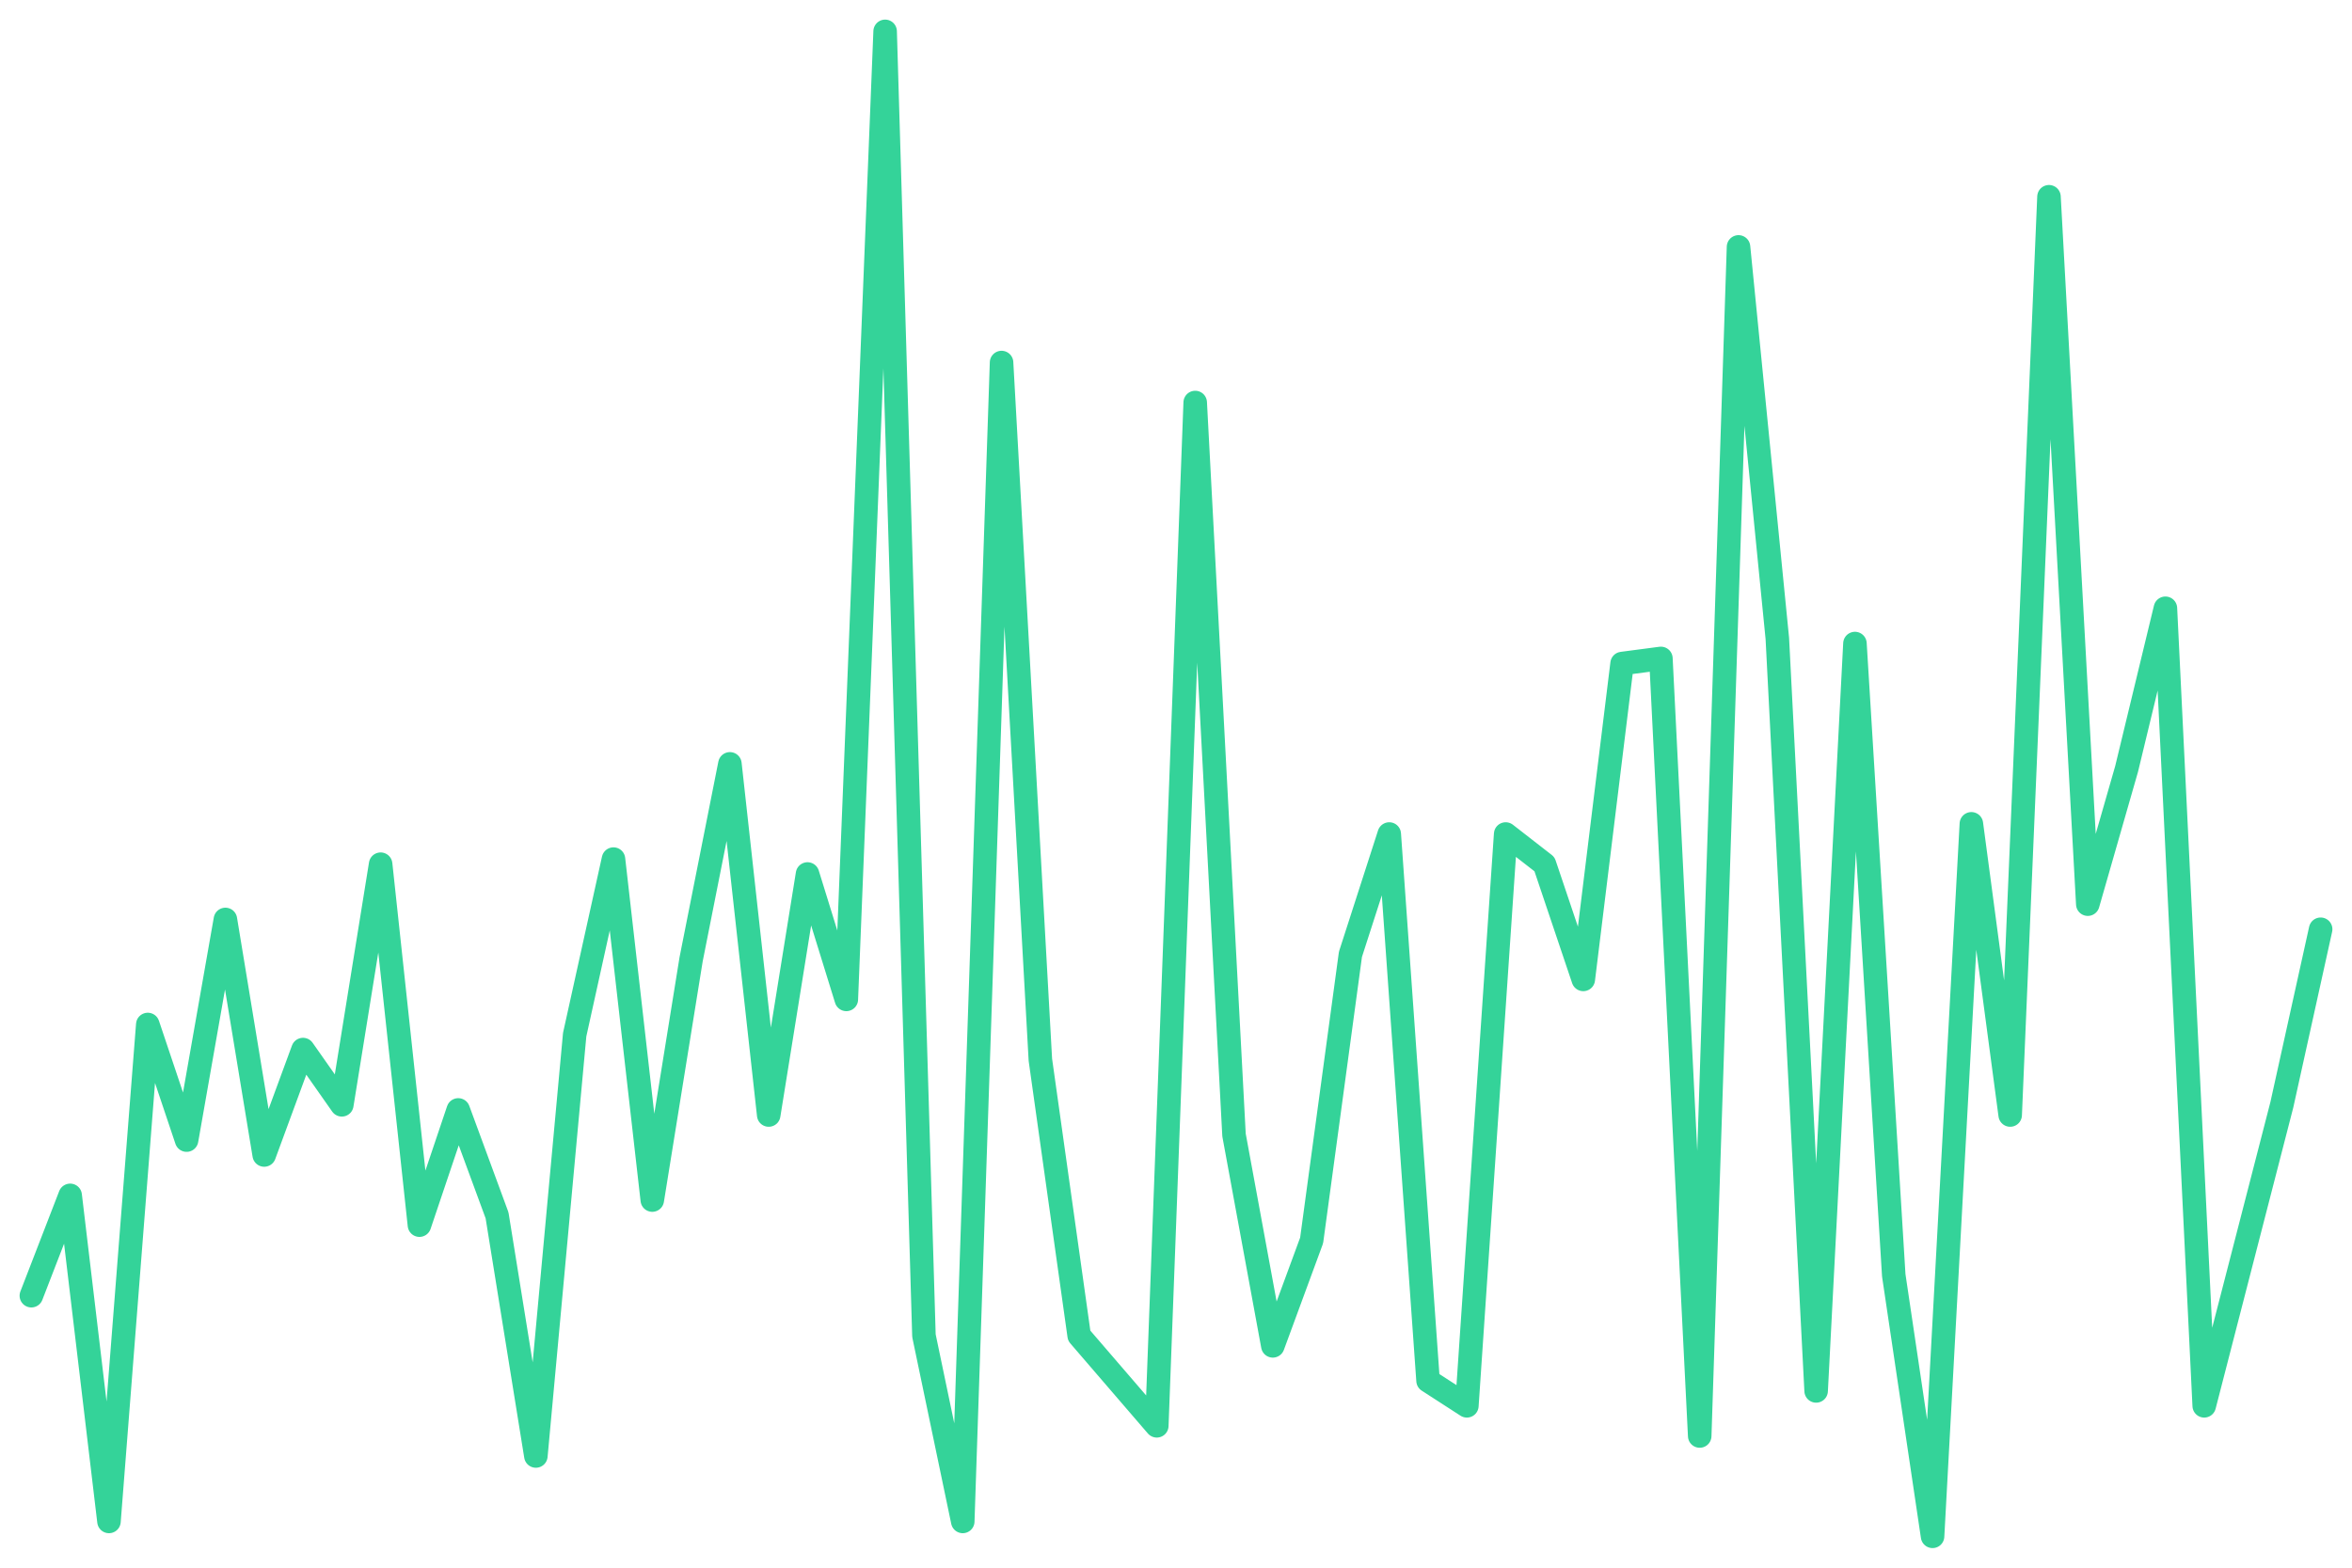
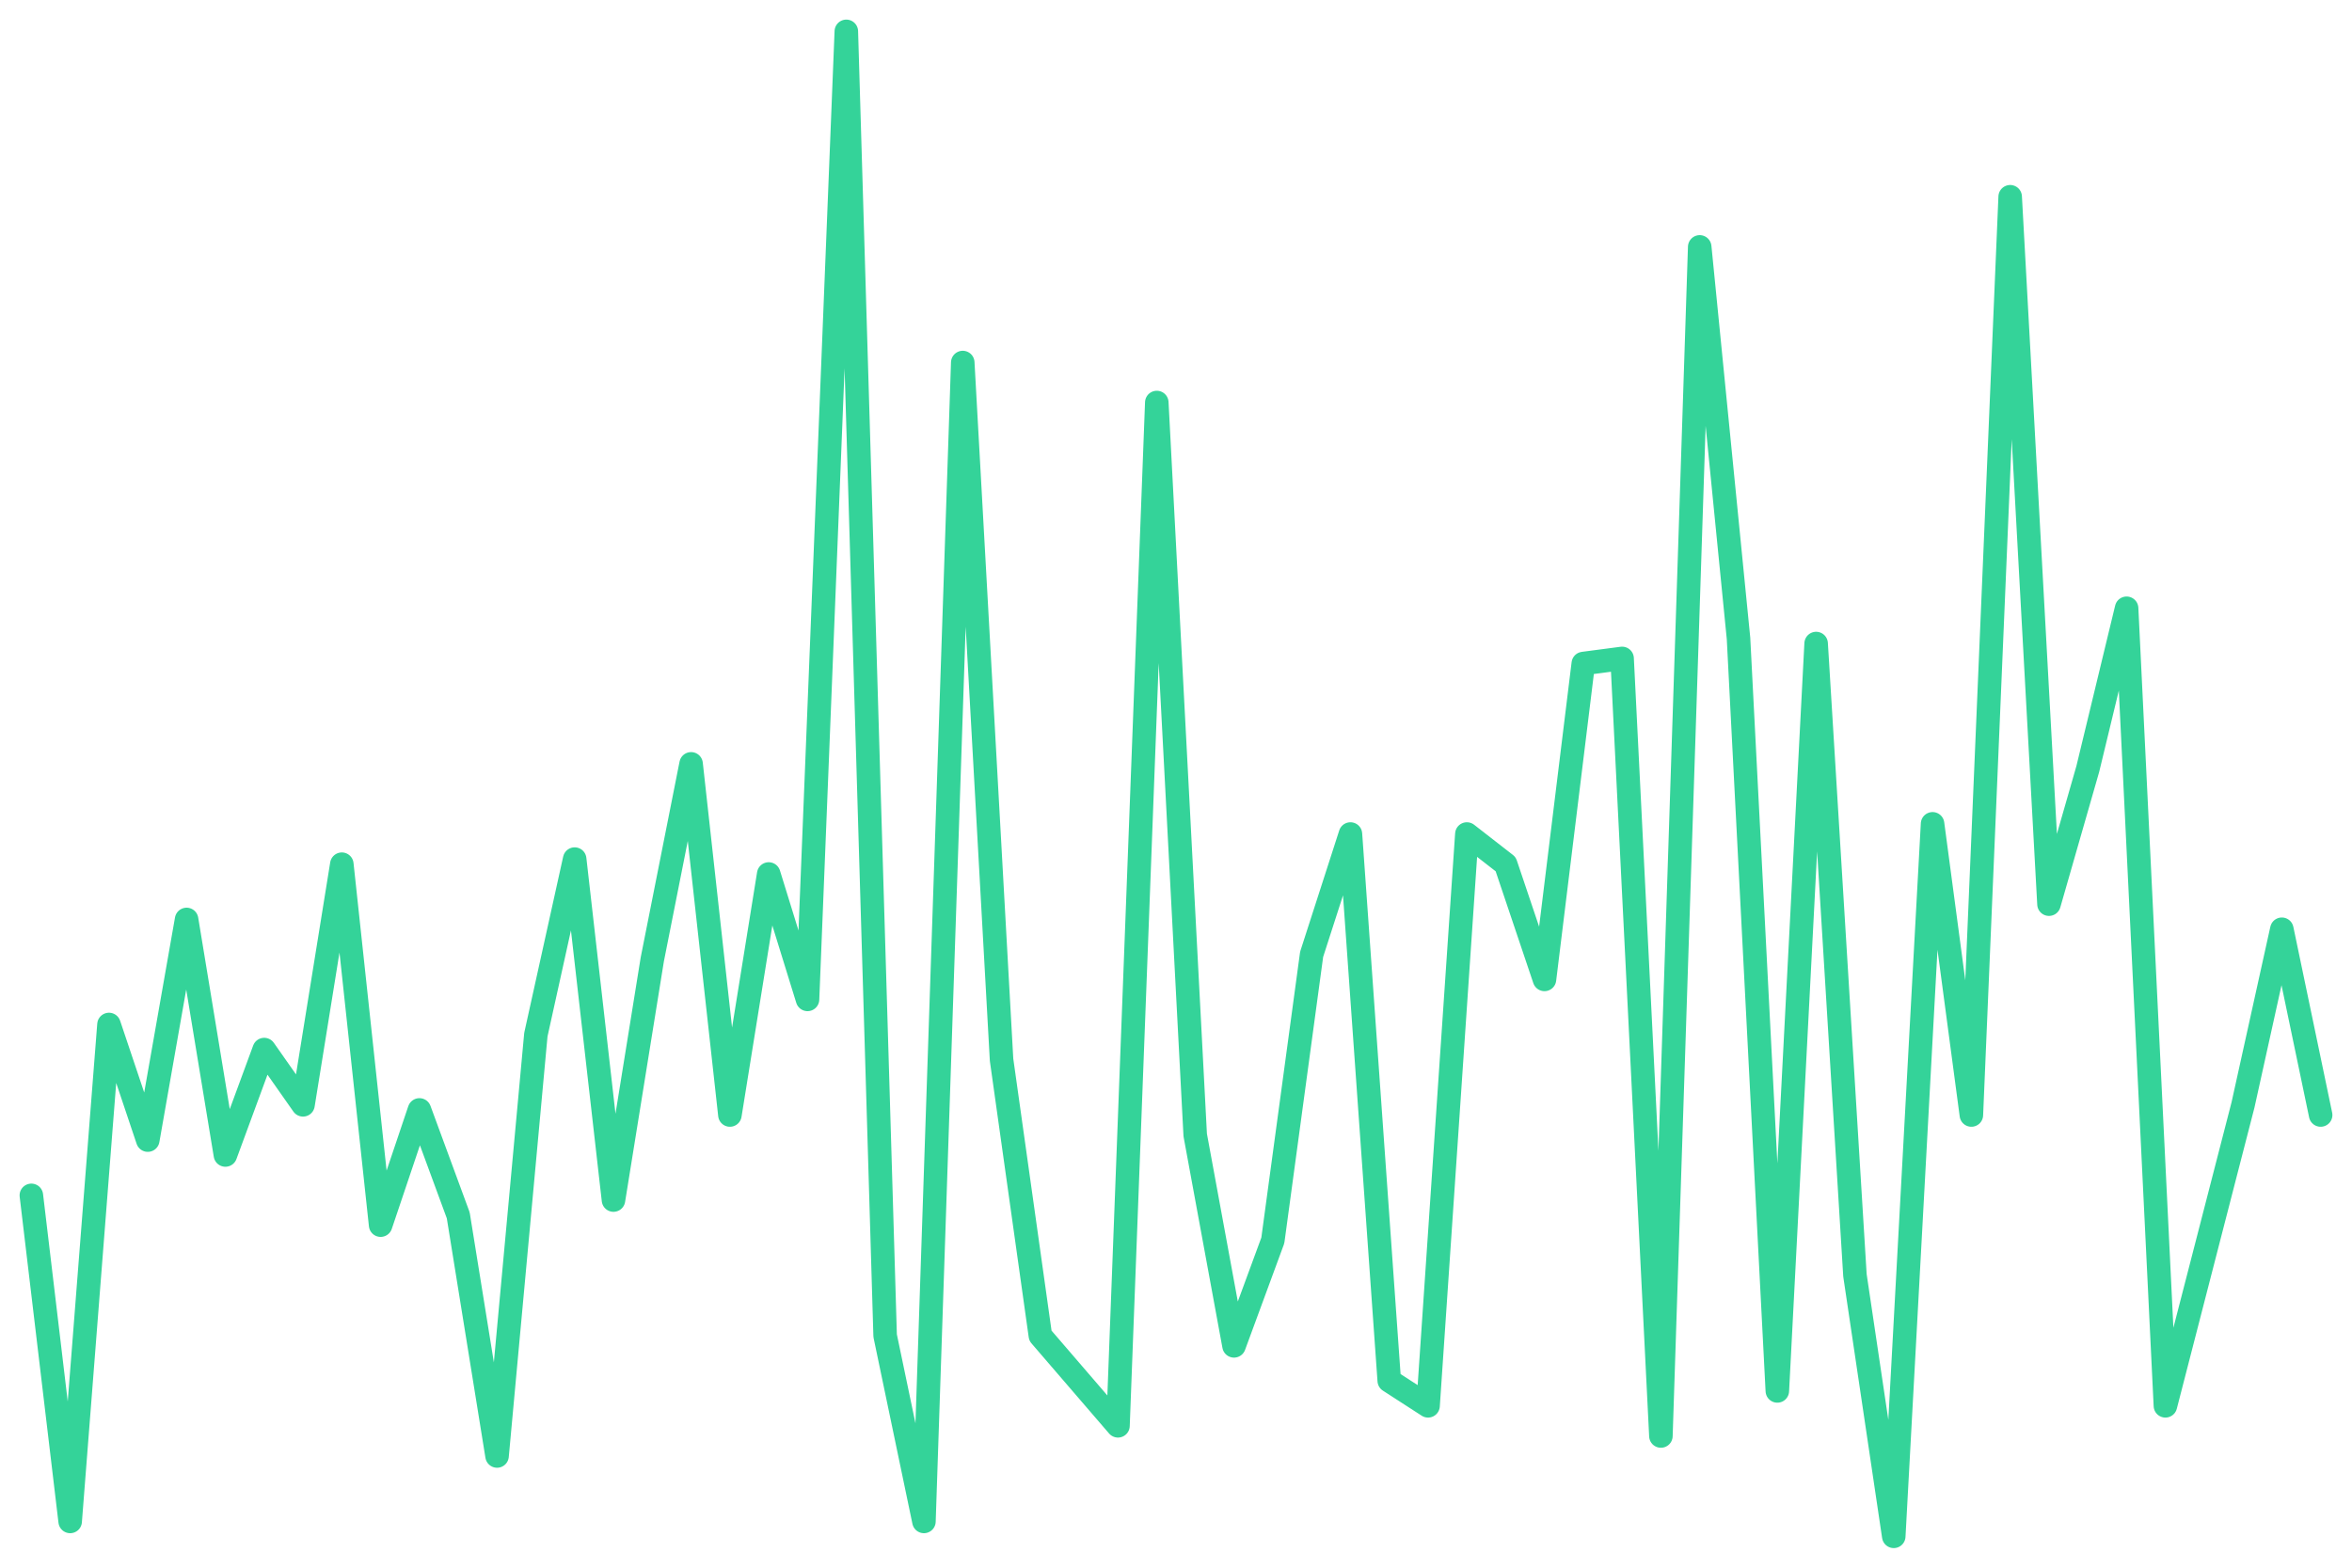
<svg xmlns="http://www.w3.org/2000/svg" viewBox="0 0 600 400" width="600" height="400">
-   <polyline fill="none" stroke="#34d399" stroke-width="6" stroke-linejoin="round" stroke-linecap="round" points="8.0,330.6 17.9,305.0 27.8,388.2 37.7,261.4 47.6,290.9 57.5,234.6 67.4,294.7 77.3,267.8 87.2,281.9 97.1,220.5 107.0,312.6 116.9,283.2 126.8,310.1 136.7,371.5 146.6,264.0 156.5,219.2 166.4,306.2 176.3,244.8 186.2,194.9 196.1,284.5 206.0,223.0 215.9,255.0 225.8,8.0 235.7,340.8 245.6,388.2 255.5,92.5 265.4,270.4 275.3,340.8 285.2,352.3 295.1,363.8 304.9,102.7 314.8,289.6 324.7,343.4 334.6,316.5 344.5,243.5 354.4,212.8 364.3,352.3 374.2,358.7 384.1,212.8 394.0,220.5 403.9,249.9 413.8,169.3 423.7,168.0 433.6,366.4 443.5,63.0 453.4,162.9 463.3,354.9 473.2,164.2 483.1,325.4 493.0,392.0 502.9,210.2 512.8,284.5 522.7,50.2 532.6,230.7 542.5,196.2 552.4,155.2 562.3,358.7 572.2,320.3 582.1,281.9 592.0,237.1" />
+   <polyline fill="none" stroke="#34d399" stroke-width="6" stroke-linejoin="round" stroke-linecap="round" points="8.0,305.0 17.9,388.2 27.8,261.4 37.7,290.9 47.6,234.6 57.5,294.7 67.4,267.8 77.3,281.9 87.2,220.5 97.1,312.6 107.0,283.2 116.9,310.1 126.8,371.5 136.7,264.0 146.6,219.2 156.5,306.2 166.4,244.8 176.3,194.9 186.2,284.5 196.1,223.0 206.0,255.0 215.9,8.0 225.8,340.8 235.7,388.2 245.6,92.5 255.5,270.4 265.4,340.8 275.3,352.3 285.2,363.8 295.1,102.7 304.9,289.6 314.8,343.4 324.7,316.5 334.6,243.5 344.5,212.8 354.4,352.3 364.3,358.7 374.2,212.8 384.1,220.5 394.0,249.9 403.9,169.3 413.8,168.0 423.7,366.4 433.6,63.0 443.5,162.9 453.4,354.9 463.3,164.2 473.2,325.4 483.1,392.0 493.0,210.2 502.9,284.5 512.8,50.2 522.7,230.7 532.6,196.2 542.5,155.2 552.4,358.7 562.3,320.3 572.2,281.9 582.1,237.1 592.0,284.5" />
</svg>
